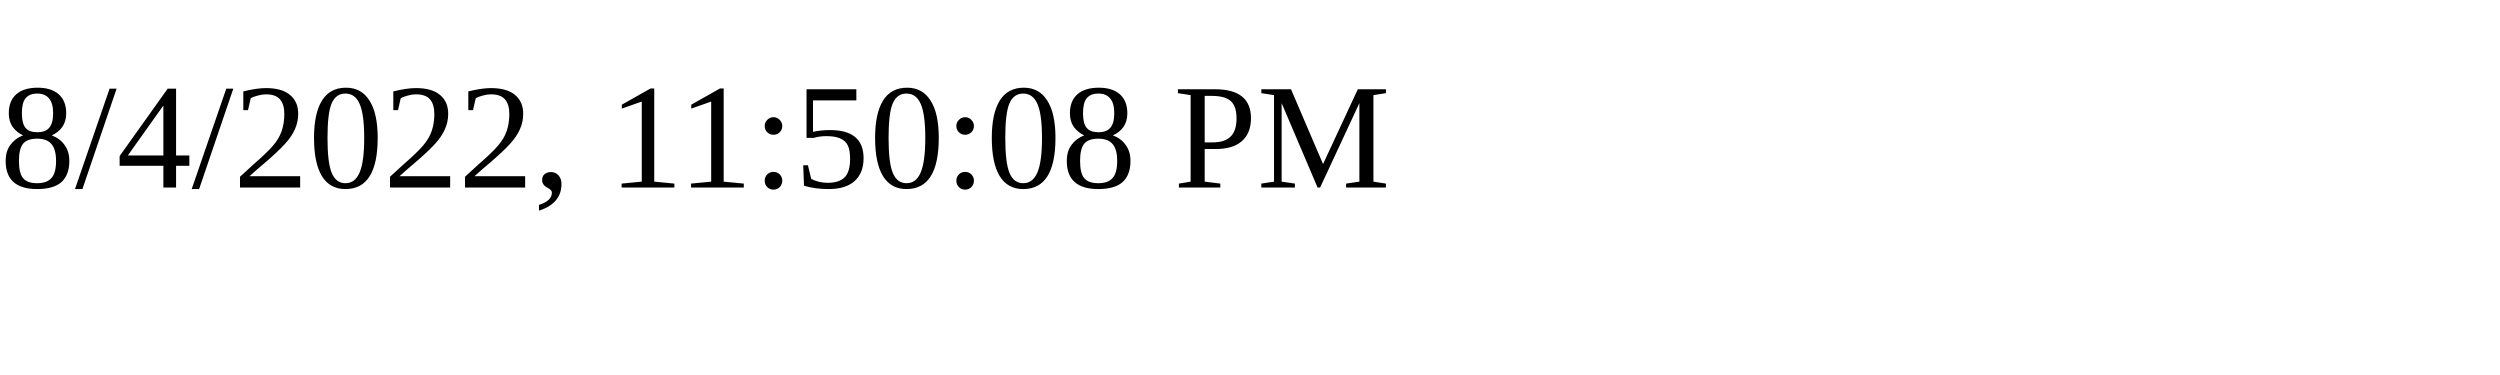
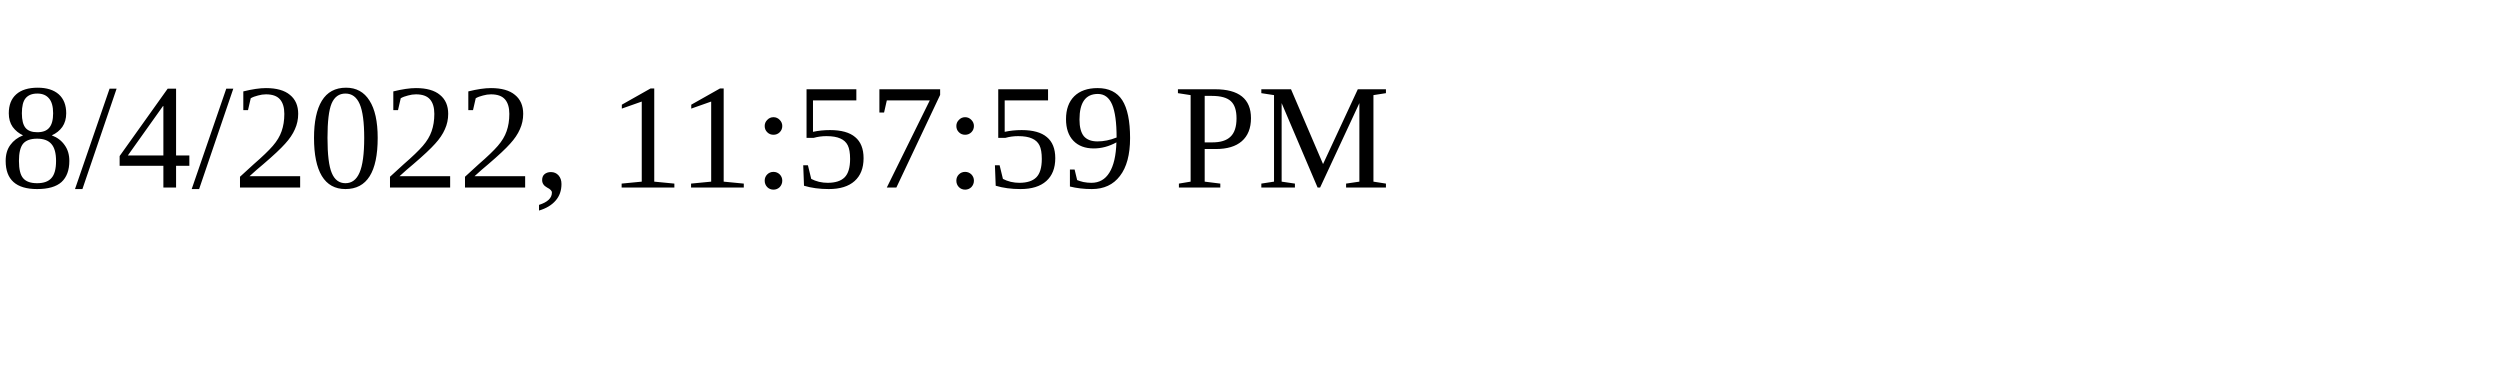
<svg xmlns="http://www.w3.org/2000/svg" height="30" width="200">
-   <text x="0" y="15">8/4/2022, 11:50:08 PM</text>
+   <text x="0" y="15">8/4/2022, 11:57:59 PM</text>
</svg>
